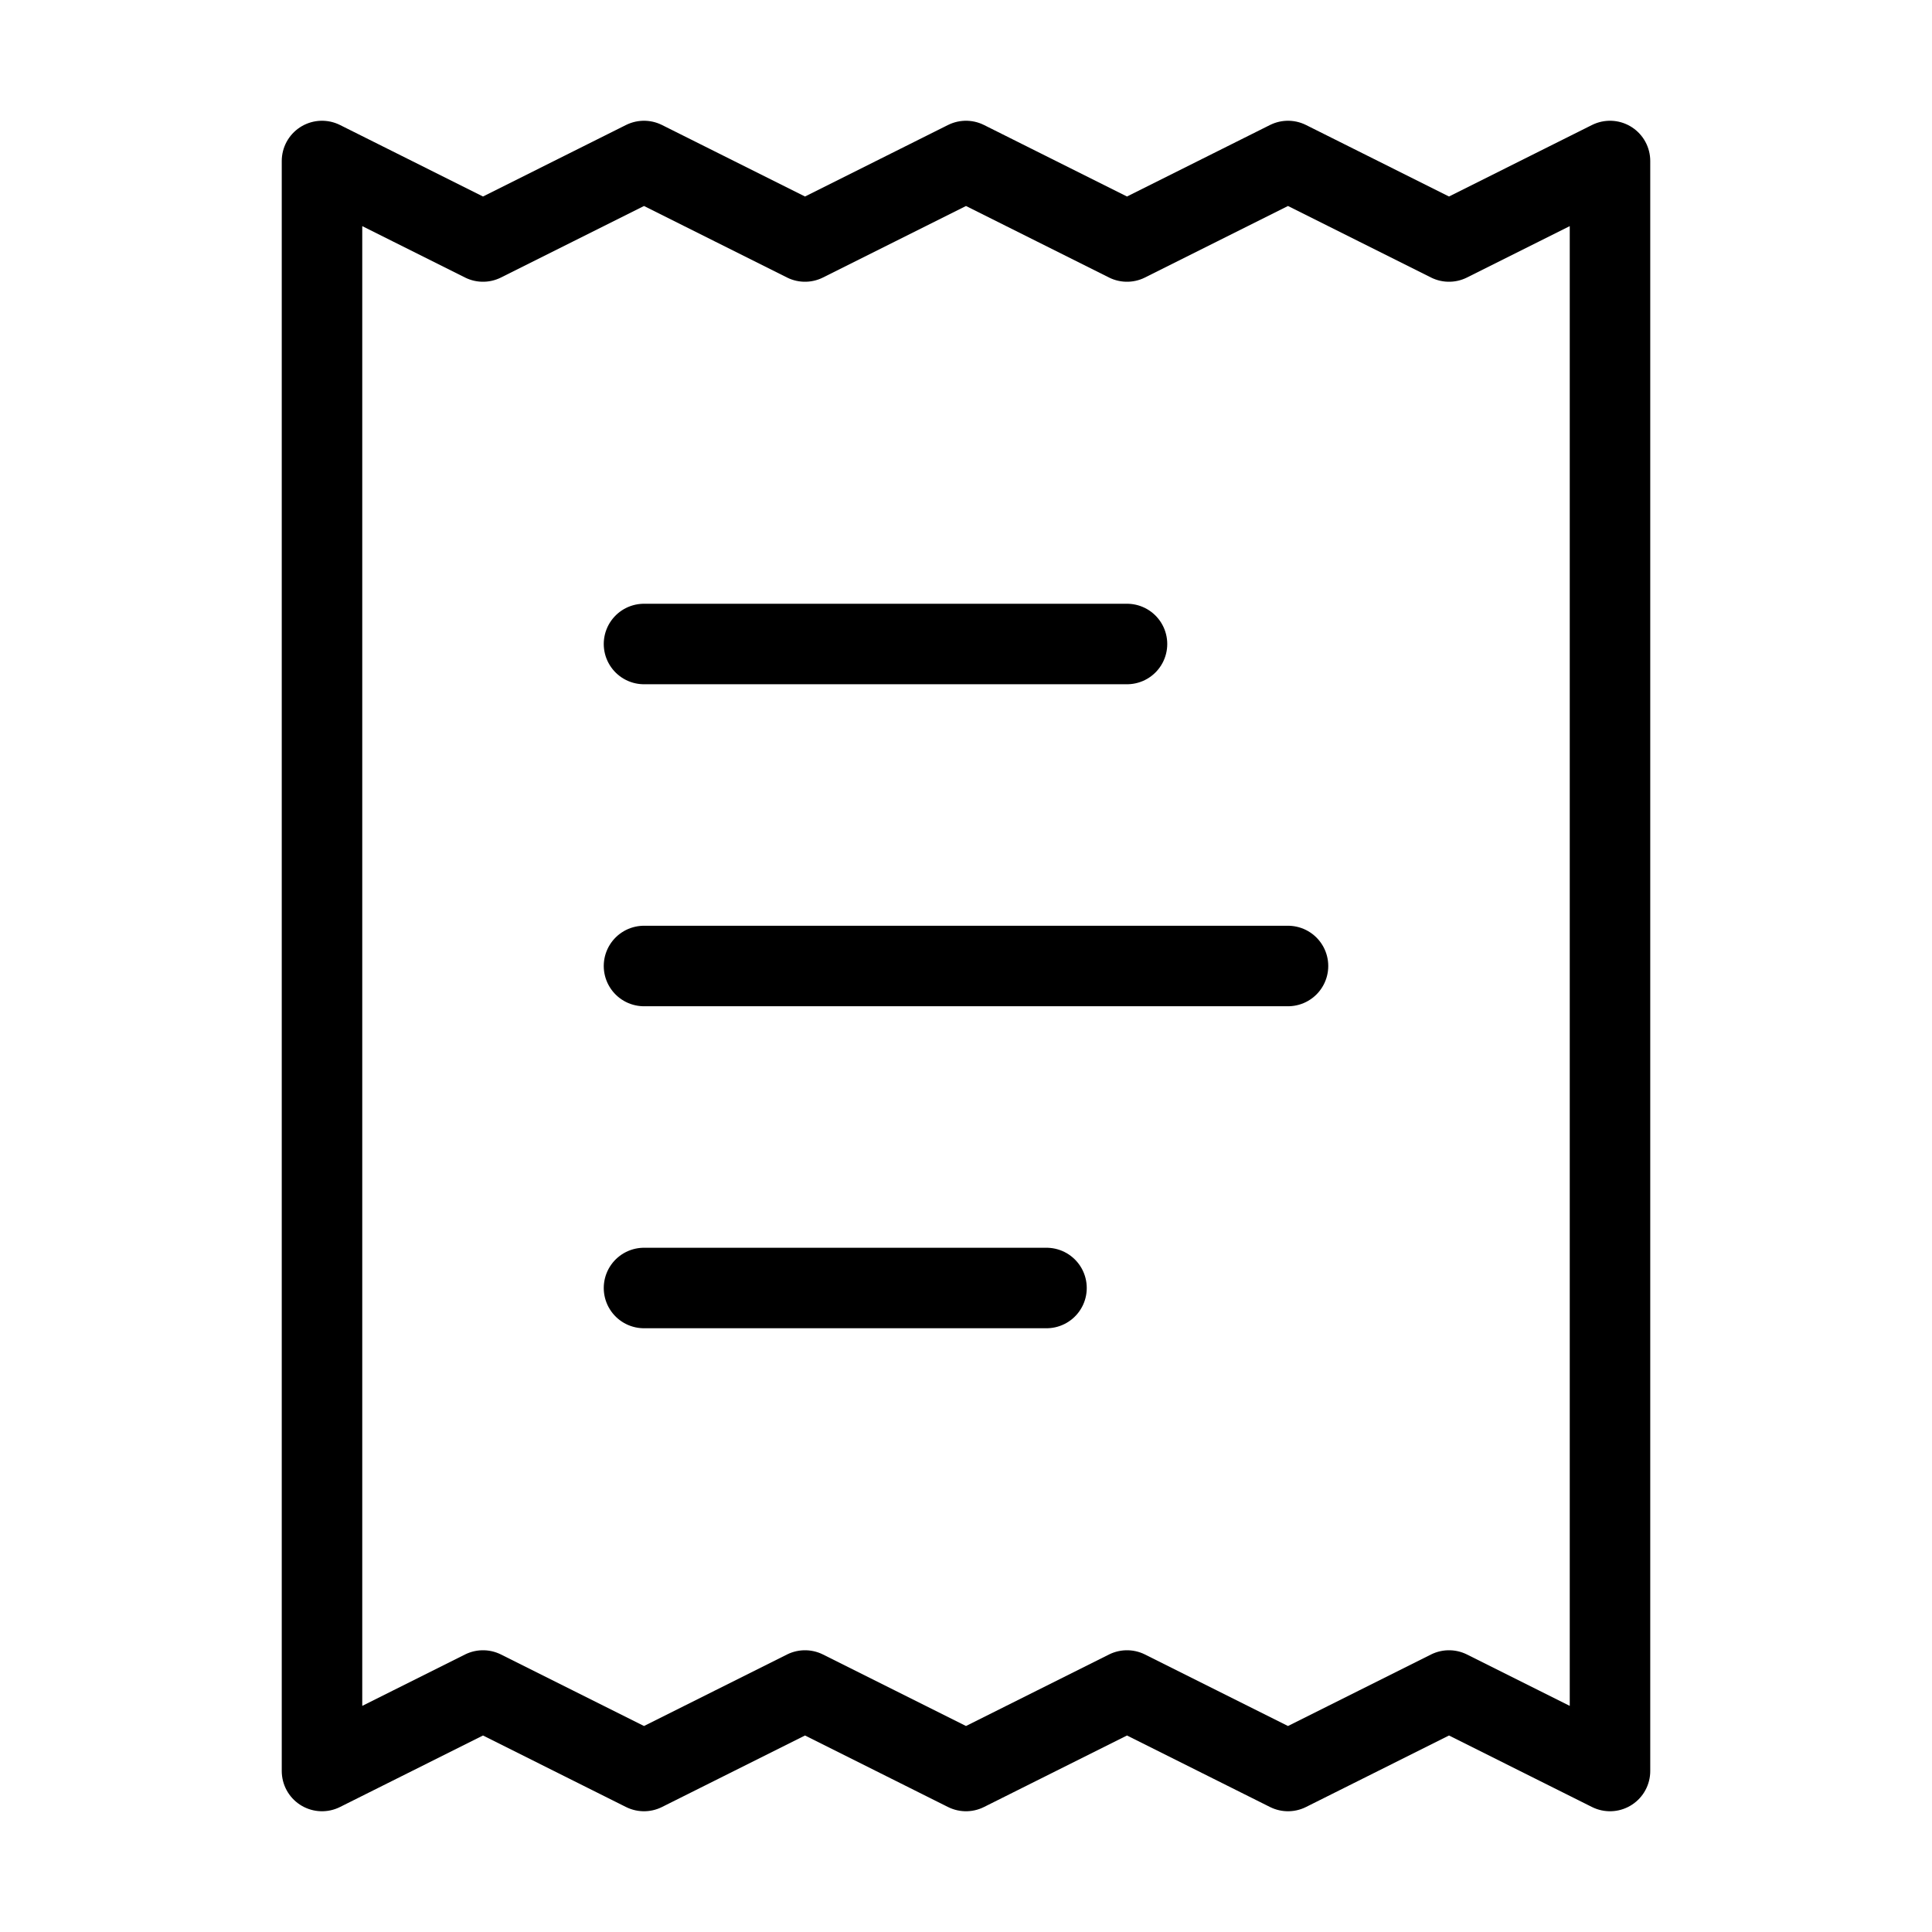
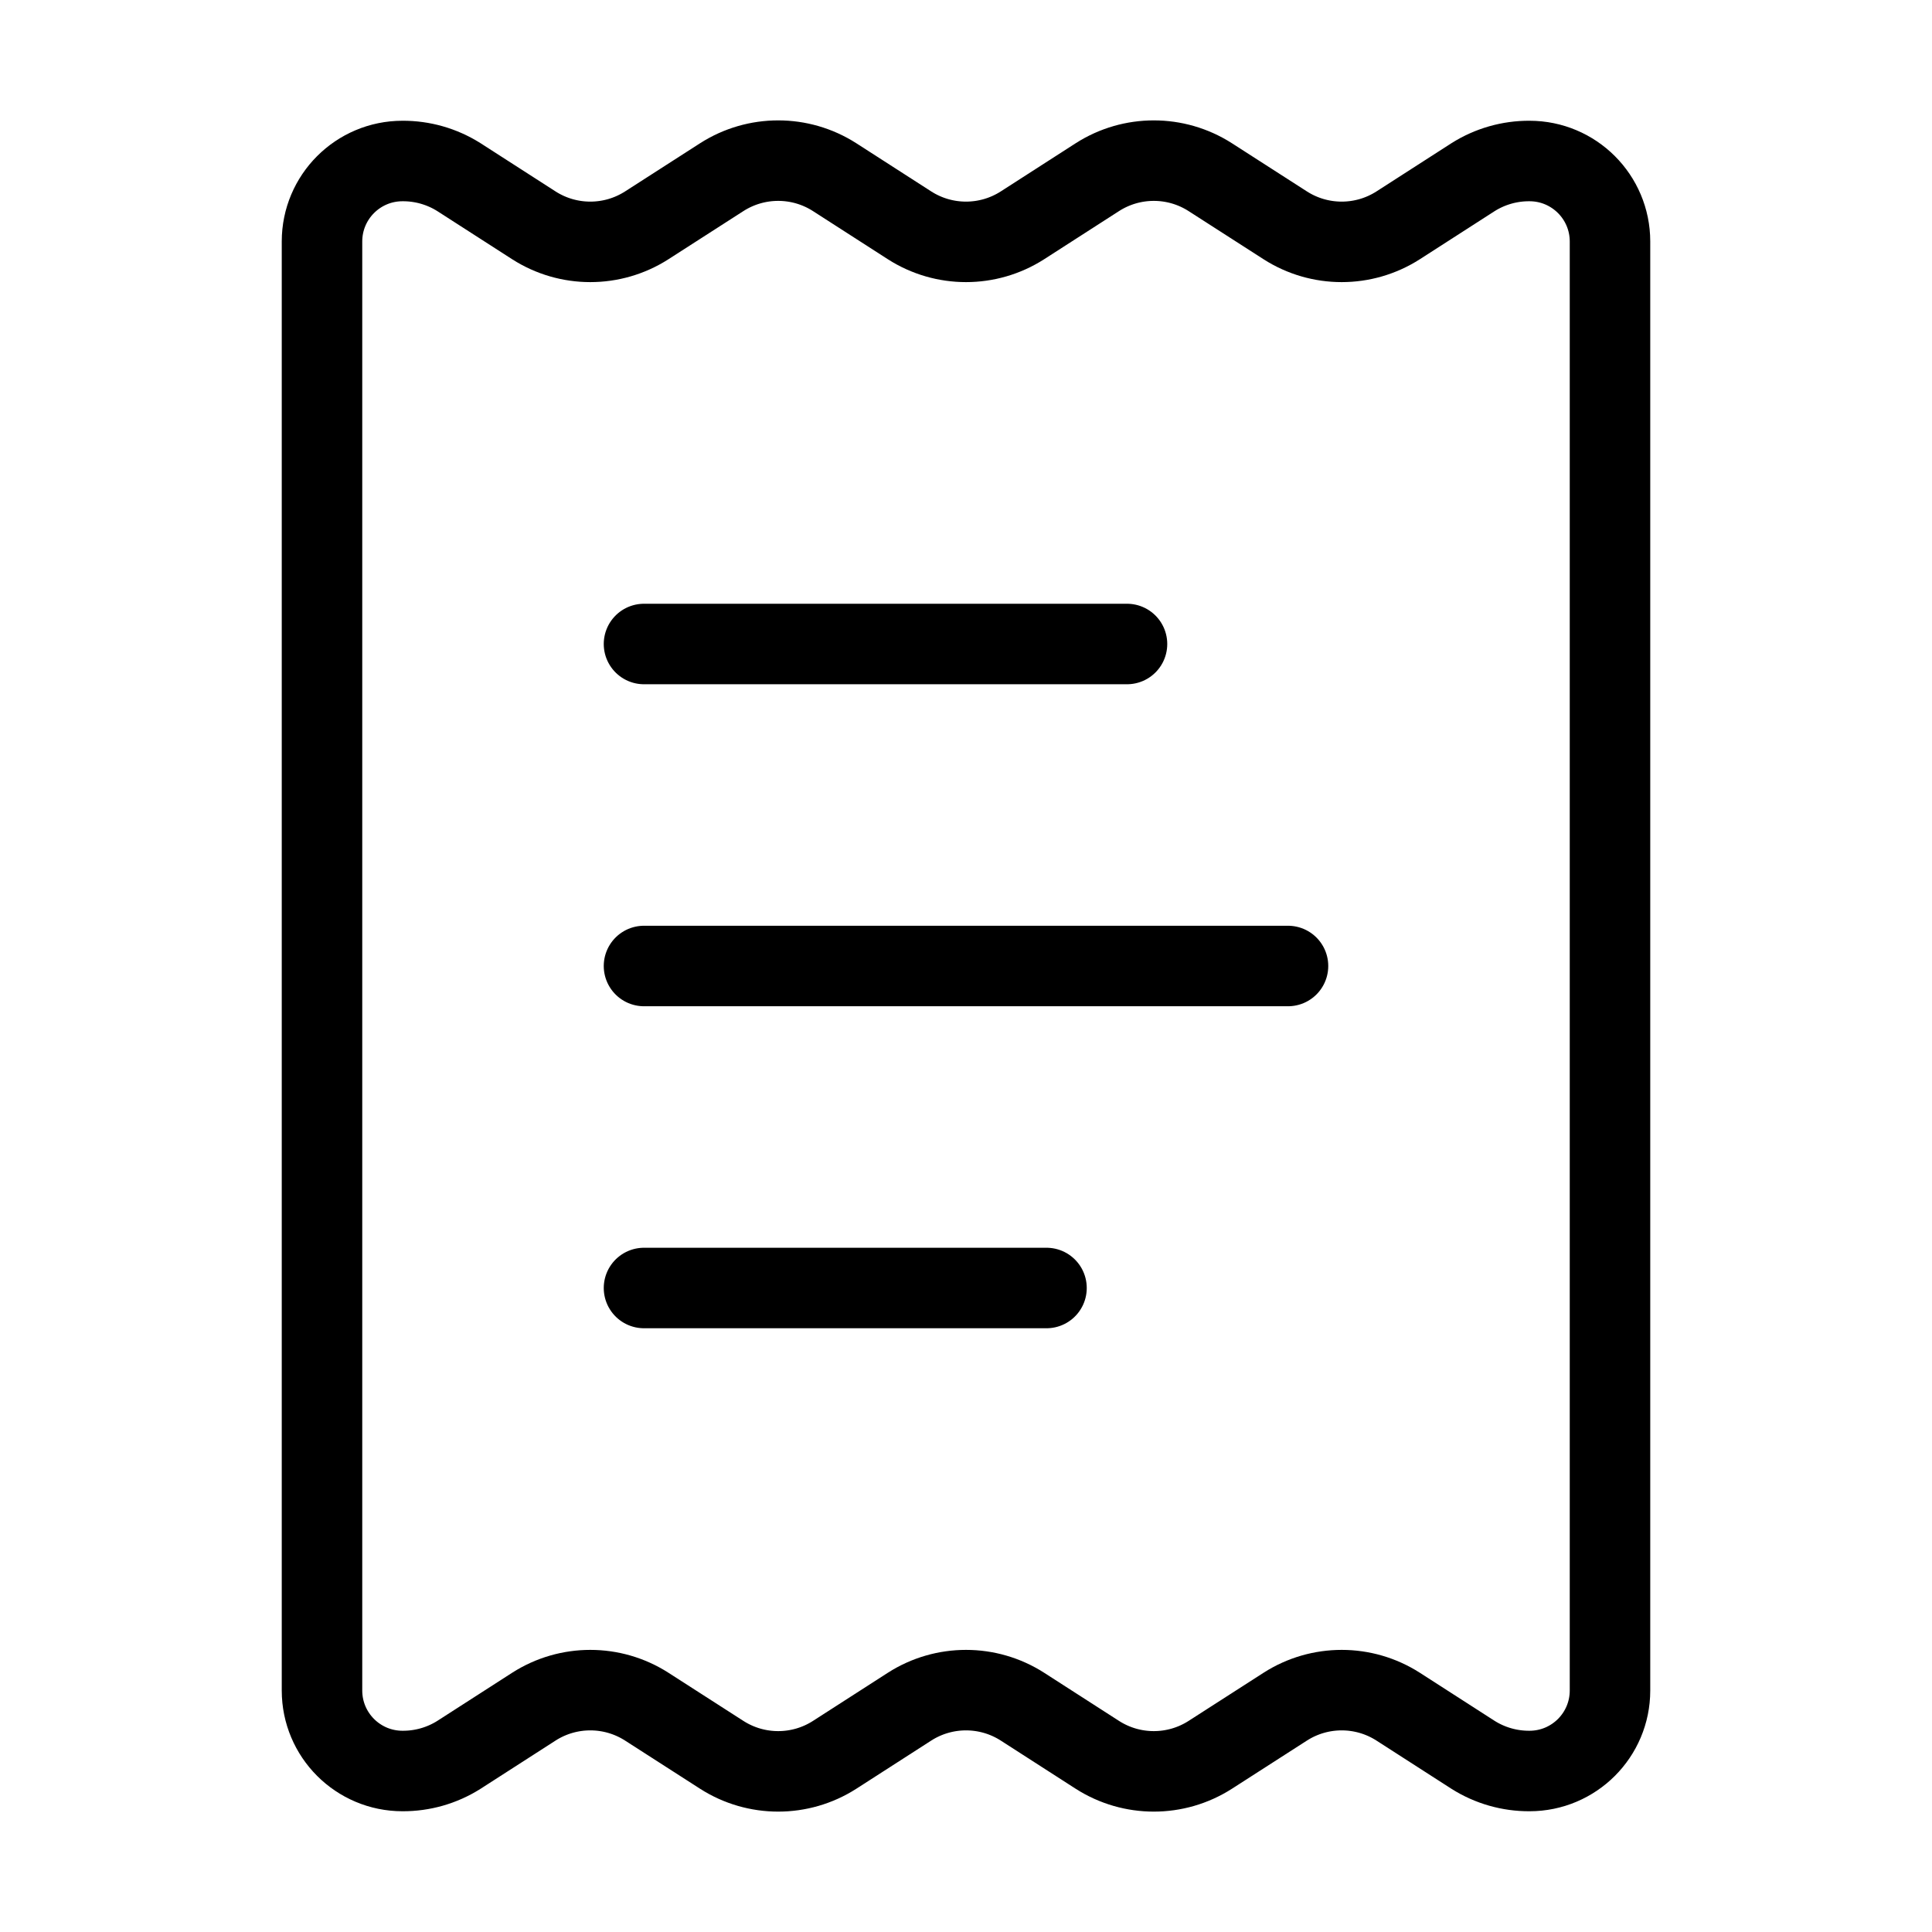
<svg xmlns="http://www.w3.org/2000/svg" width="24" height="24" viewBox="0 0 24 24" fill="none" stroke="currentColor" stroke-width="calc((100vw - 100vh) / 10)" stroke-linecap="round" stroke-linejoin="round">
-   <path vector-effect="non-scaling-stroke" d="M4 2v20l2-1 2 1 2-1 2 1 2-1 2 1 2-1 2 1V2l-2 1-2-1-2 1-2-1-2 1-2-1-2 1Z" />
+   <path vector-effect="non-scaling-stroke" d="M13 16H8" />
  <path vector-effect="non-scaling-stroke" d="M14 8H8" />
  <path vector-effect="non-scaling-stroke" d="M16 12H8" />
-   <path vector-effect="non-scaling-stroke" d="M13 16H8" />
+   <path vector-effect="non-scaling-stroke" d="M4 3a1 1 0 0 1 1-1 1.3 1.3 0 0 1 .7.2l.933.6a1.3 1.3 0 0 0 1.4 0l.934-.6a1.3 1.3 0 0 1 1.4 0l.933.6a1.3 1.3 0 0 0 1.4 0l.933-.6a1.3 1.3 0 0 1 1.4 0l.934.6a1.3 1.3 0 0 0 1.4 0l.933-.6A1.3 1.3 0 0 1 19 2a1 1 0 0 1 1 1v18a1 1 0 0 1-1 1 1.3 1.3 0 0 1-.7-.2l-.933-.6a1.3 1.3 0 0 0-1.4 0l-.934.6a1.3 1.3 0 0 1-1.4 0l-.933-.6a1.3 1.3 0 0 0-1.4 0l-.933.6a1.3 1.3 0 0 1-1.4 0l-.934-.6a1.3 1.3 0 0 0-1.4 0l-.933.6a1.3 1.3 0 0 1-.7.2 1 1 0 0 1-1-1z" />
</svg>
